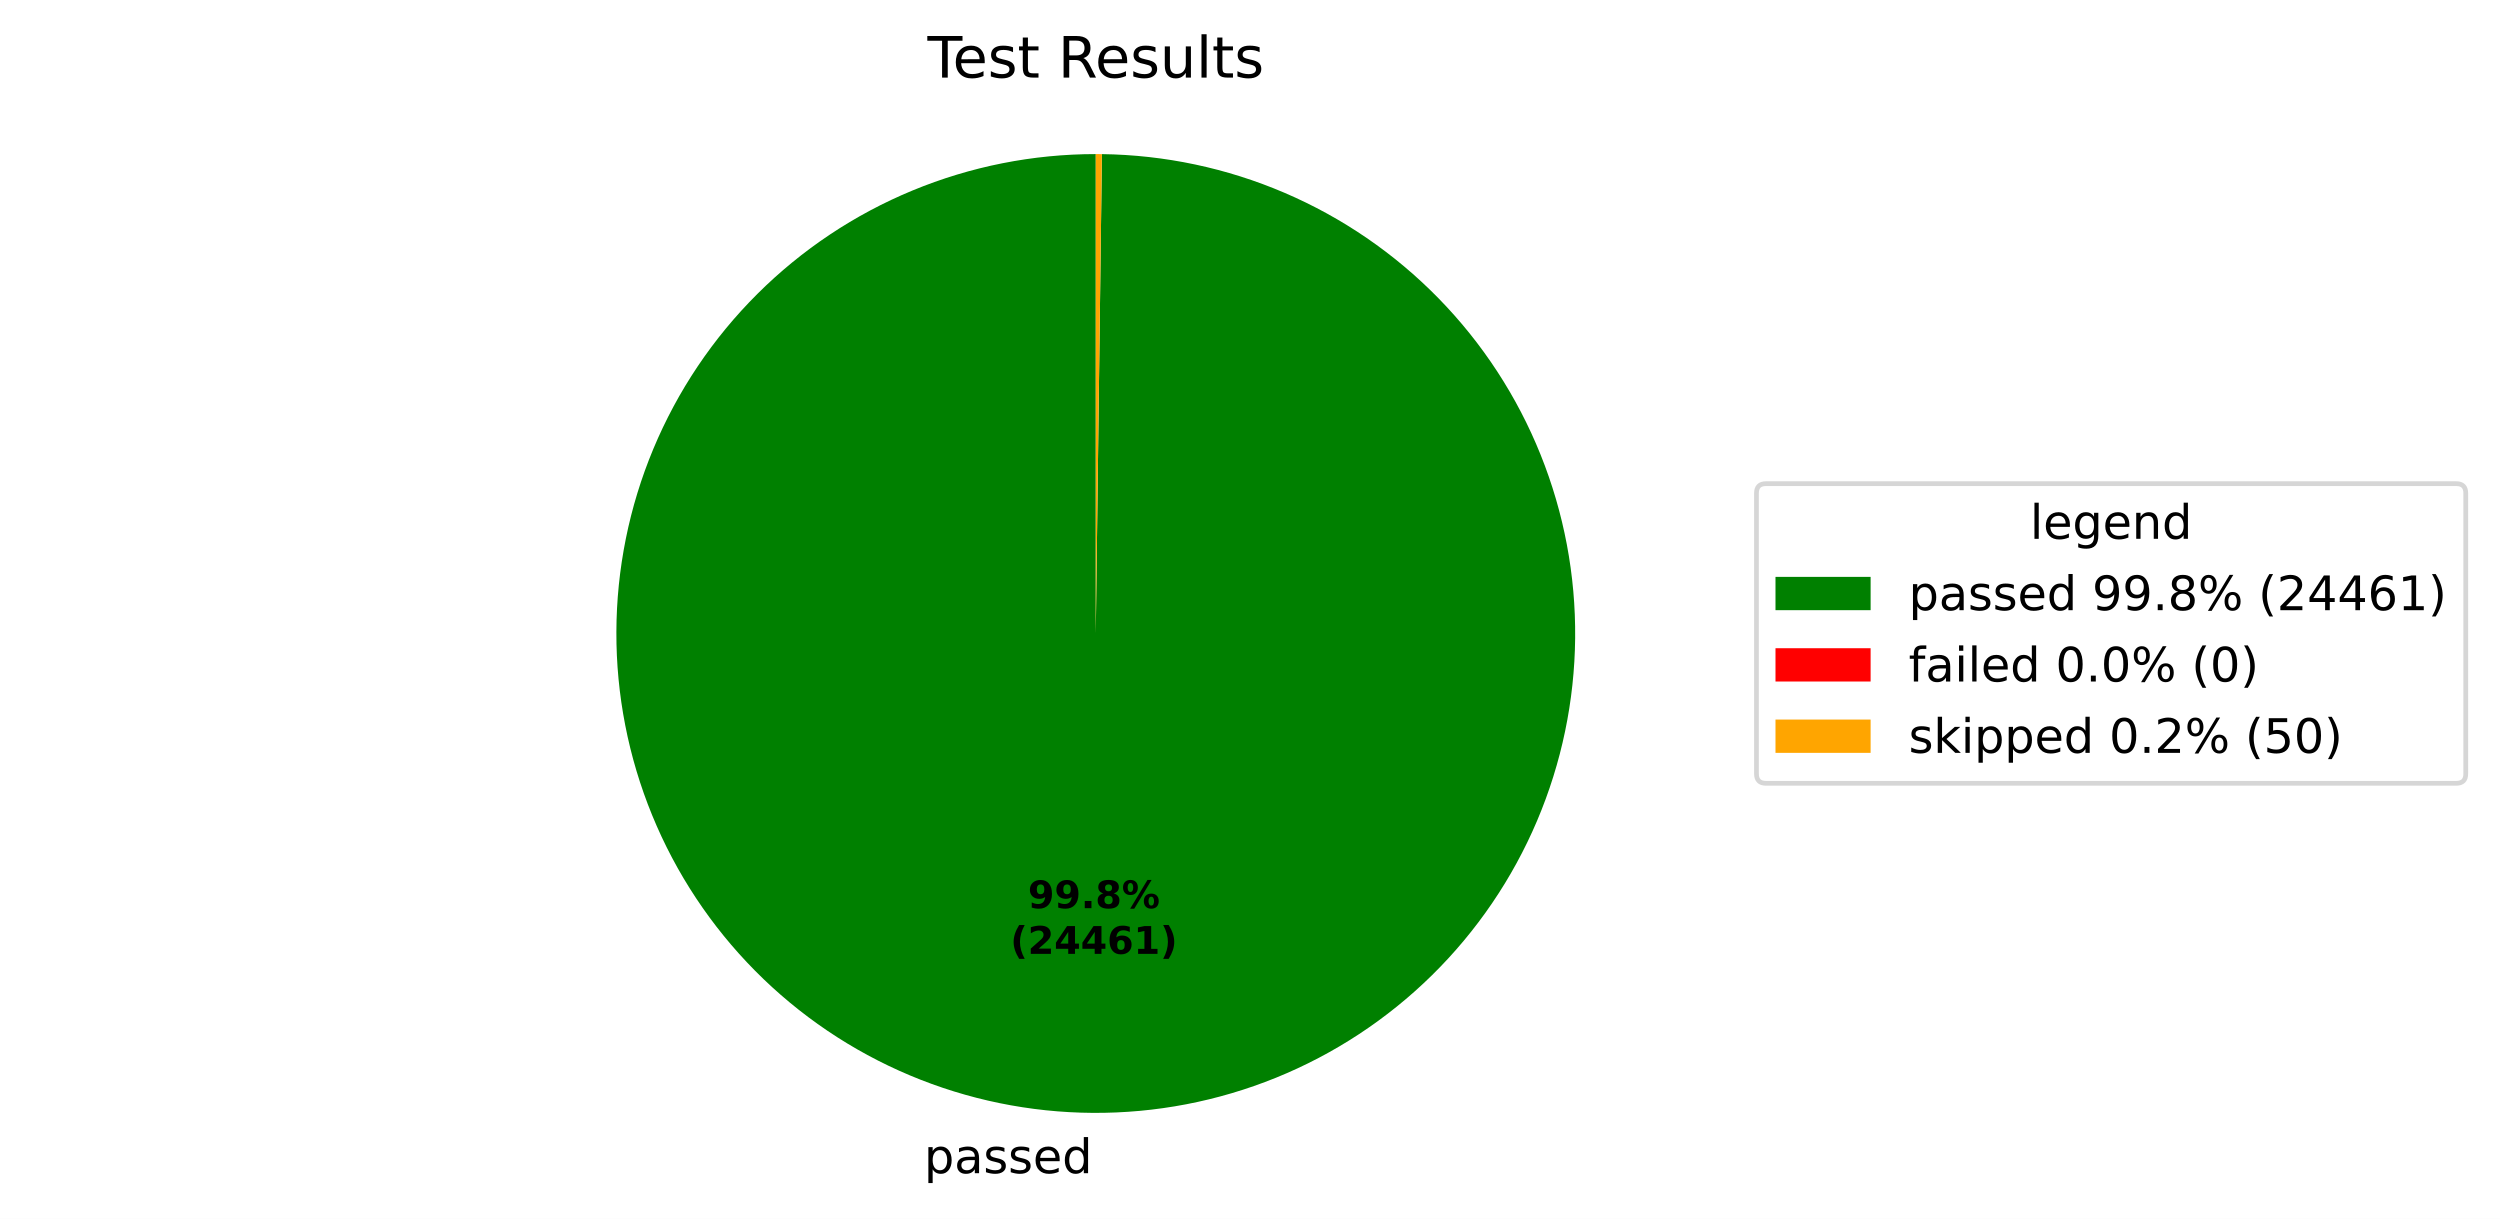
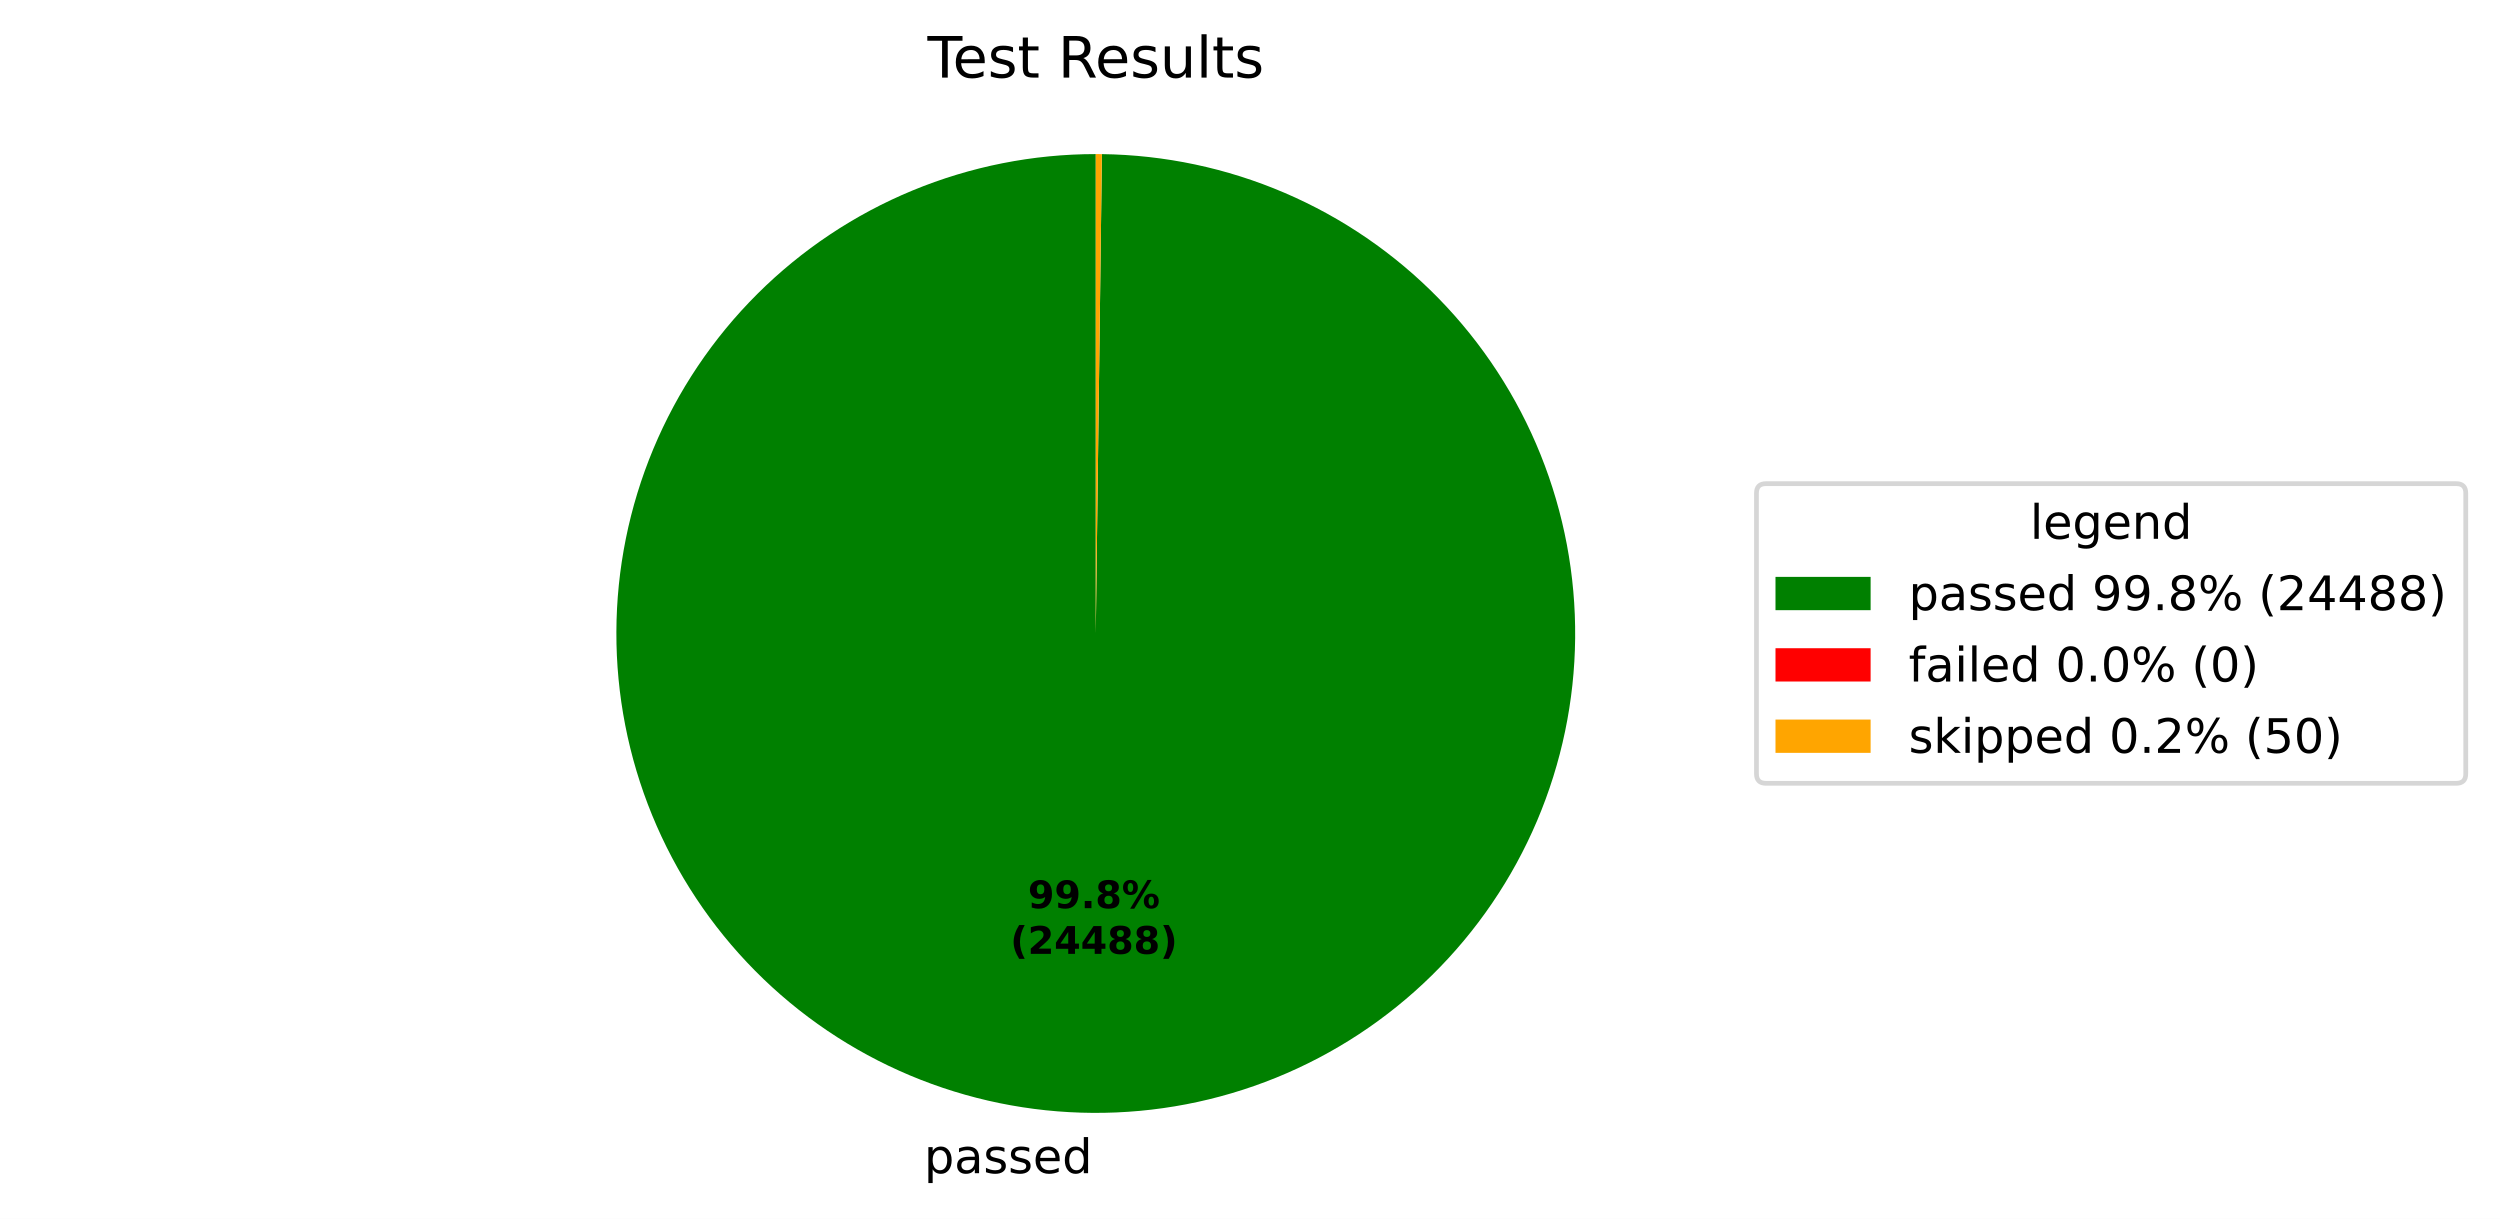
<svg xmlns="http://www.w3.org/2000/svg" xmlns:xlink="http://www.w3.org/1999/xlink" width="525.656pt" height="256.276pt" viewBox="0 0 525.656 256.276" version="1.1">
  <defs>
    <style type="text/css">*{stroke-linejoin: round; stroke-linecap: butt}</style>
  </defs>
  <g id="figure_1">
    <g id="patch_1">
      <path d="M 0 256.276  L 525.656 256.276  L 525.656 0  L 0 0  z " style="fill: #ffffff" />
    </g>
    <g id="axes_1">
      <g id="patch_2">
-         <path d="M 230.4 32.398  C 217.19 32.398 204.108 34.995 191.9 40.04  C 179.692 45.086 168.594 52.482 159.238 61.808  C 149.882 71.133 142.45 82.208 137.366 94.4  C 132.281 106.592 129.643 119.665 129.601 132.875  C 129.558 146.085 132.113 159.175 137.119 171.399  C 142.125 183.624 149.486 194.746 158.782 204.131  C 168.078 213.517 179.128 220.984 191.304 226.107  C 203.48 231.231 216.545 233.911 229.754 233.996  C 242.964 234.081 256.062 231.568 268.302 226.601  C 280.542 221.634 291.688 214.309 301.103 205.043  C 310.518 195.778 318.021 184.751 323.184 172.592  C 328.346 160.433 331.068 147.376 331.195 134.167  C 331.322 120.958 328.852 107.852 323.924 95.596  C 318.996 83.339 311.707 72.17 302.471 62.726  C 293.236 53.281 282.233 45.743 270.091 40.541  C 257.948 35.34 244.901 32.576 231.692 32.406  L 230.4 133.198  z " style="fill: #008000" />
+         <path d="M 230.4 32.398  C 217.19 32.398 204.108 34.995 191.9 40.04  C 179.692 45.086 168.593 52.482 159.238 61.808  C 149.882 71.134 142.45 82.208 137.366 94.4  C 132.281 106.592 129.643 119.666 129.601 132.875  C 129.558 146.085 132.113 159.175 137.119 171.4  C 142.126 183.624 149.486 194.746 158.782 204.131  C 168.078 213.517 179.129 220.984 191.304 226.108  C 203.48 231.231 216.545 233.911 229.755 233.996  C 242.964 234.081 256.062 231.568 268.303 226.601  C 280.543 221.633 291.689 214.308 301.104 205.043  C 310.519 195.777 318.022 184.75 323.184 172.591  C 328.346 160.432 331.069 147.375 331.195 134.166  C 331.322 120.957 328.851 107.851 323.923 95.594  C 318.995 83.338 311.706 72.169 302.47 62.725  C 293.235 53.28 282.232 45.742 270.089 40.541  C 257.947 35.339 244.899 32.576 231.691 32.406  L 230.4 133.198  z " style="fill: #008000" />
      </g>
      <g id="patch_3">
-         <path d="M 231.692 32.406  C 231.692 32.406 231.692 32.406 231.692 32.406  L 230.4 133.198  z " style="fill: #ff0000" />
+         <path d="M 231.691 32.406  C 231.691 32.406 231.691 32.406 231.691 32.406  L 230.4 133.198  z " style="fill: #ff0000" />
      </g>
      <g id="patch_4">
-         <path d="M 231.692 32.406  C 231.477 32.404 231.261 32.402 231.046 32.4  C 230.831 32.399 230.615 32.398 230.4 32.398  L 230.4 133.198  z " style="fill: #ffa500" />
+         <path d="M 231.691 32.406  C 231.475 32.404 231.26 32.402 231.045 32.4  C 230.83 32.399 230.615 32.398 230.4 32.398  L 230.4 133.198  z " style="fill: #ffa500" />
      </g>
      <g id="matplotlib.axis_1" />
      <g id="matplotlib.axis_2" />
      <g id="text_1">
-         <g transform="translate(194.2926 246.6739) scale(0.1 -0.1)">
+         <g transform="translate(194.2933 246.6739) scale(0.1 -0.1)">
          <defs>
            <path id="DejaVuSans-53" d="M 1159 525  L 1159 -1331  L 581 -1331  L 581 3500  L 1159 3500  L 1159 2969  Q 1341 3281 1617 3432  Q 1894 3584 2278 3584  Q 2916 3584 3314 3078  Q 3713 2572 3713 1747  Q 3713 922 3314 415  Q 2916 -91 2278 -91  Q 1894 -91 1617 61  Q 1341 213 1159 525  z M 3116 1747  Q 3116 2381 2855 2742  Q 2594 3103 2138 3103  Q 1681 3103 1420 2742  Q 1159 2381 1159 1747  Q 1159 1113 1420 752  Q 1681 391 2138 391  Q 2594 391 2855 752  Q 3116 1113 3116 1747  z " transform="scale(0.015625)" />
            <path id="DejaVuSans-44" d="M 2194 1759  Q 1497 1759 1228 1600  Q 959 1441 959 1056  Q 959 750 1161 570  Q 1363 391 1709 391  Q 2188 391 2477 730  Q 2766 1069 2766 1631  L 2766 1759  L 2194 1759  z M 3341 1997  L 3341 0  L 2766 0  L 2766 531  Q 2569 213 2275 61  Q 1981 -91 1556 -91  Q 1019 -91 701 211  Q 384 513 384 1019  Q 384 1609 779 1909  Q 1175 2209 1959 2209  L 2766 2209  L 2766 2266  Q 2766 2663 2505 2880  Q 2244 3097 1772 3097  Q 1472 3097 1187 3025  Q 903 2953 641 2809  L 641 3341  Q 956 3463 1253 3523  Q 1550 3584 1831 3584  Q 2591 3584 2966 3190  Q 3341 2797 3341 1997  z " transform="scale(0.015625)" />
            <path id="DejaVuSans-56" d="M 2834 3397  L 2834 2853  Q 2591 2978 2328 3040  Q 2066 3103 1784 3103  Q 1356 3103 1142 2972  Q 928 2841 928 2578  Q 928 2378 1081 2264  Q 1234 2150 1697 2047  L 1894 2003  Q 2506 1872 2764 1633  Q 3022 1394 3022 966  Q 3022 478 2636 193  Q 2250 -91 1575 -91  Q 1294 -91 989 -36  Q 684 19 347 128  L 347 722  Q 666 556 975 473  Q 1284 391 1588 391  Q 1994 391 2212 530  Q 2431 669 2431 922  Q 2431 1156 2273 1281  Q 2116 1406 1581 1522  L 1381 1569  Q 847 1681 609 1914  Q 372 2147 372 2553  Q 372 3047 722 3315  Q 1072 3584 1716 3584  Q 2034 3584 2315 3537  Q 2597 3491 2834 3397  z " transform="scale(0.015625)" />
            <path id="DejaVuSans-48" d="M 3597 1894  L 3597 1613  L 953 1613  Q 991 1019 1311 708  Q 1631 397 2203 397  Q 2534 397 2845 478  Q 3156 559 3463 722  L 3463 178  Q 3153 47 2828 -22  Q 2503 -91 2169 -91  Q 1331 -91 842 396  Q 353 884 353 1716  Q 353 2575 817 3079  Q 1281 3584 2069 3584  Q 2775 3584 3186 3129  Q 3597 2675 3597 1894  z M 3022 2063  Q 3016 2534 2758 2815  Q 2500 3097 2075 3097  Q 1594 3097 1305 2825  Q 1016 2553 972 2059  L 3022 2063  z " transform="scale(0.015625)" />
            <path id="DejaVuSans-47" d="M 2906 2969  L 2906 4863  L 3481 4863  L 3481 0  L 2906 0  L 2906 525  Q 2725 213 2448 61  Q 2172 -91 1784 -91  Q 1150 -91 751 415  Q 353 922 353 1747  Q 353 2572 751 3078  Q 1150 3584 1784 3584  Q 2172 3584 2448 3432  Q 2725 3281 2906 2969  z M 947 1747  Q 947 1113 1208 752  Q 1469 391 1925 391  Q 2381 391 2643 752  Q 2906 1113 2906 1747  Q 2906 2381 2643 2742  Q 2381 3103 1925 3103  Q 1469 3103 1208 2742  Q 947 2381 947 1747  z " transform="scale(0.015625)" />
          </defs>
          <use xlink:href="#DejaVuSans-53" />
          <use xlink:href="#DejaVuSans-44" transform="translate(63.48438 0)" />
          <use xlink:href="#DejaVuSans-56" transform="translate(124.7656 0)" />
          <use xlink:href="#DejaVuSans-56" transform="translate(176.8594 0)" />
          <use xlink:href="#DejaVuSans-48" transform="translate(228.9531 0)" />
          <use xlink:href="#DejaVuSans-47" transform="translate(290.4844 0)" />
        </g>
      </g>
      <g id="text_2">
-         <g transform="translate(216.1355 190.9542) scale(0.08 -0.08)">
+         <g transform="translate(216.136 190.9542) scale(0.08 -0.08)">
          <defs>
            <path id="DejaVuSans-Bold-1c" d="M 641 103  L 641 966  Q 928 831 1190 764  Q 1453 697 1709 697  Q 2247 697 2547 995  Q 2847 1294 2900 1881  Q 2688 1725 2447 1647  Q 2206 1569 1925 1569  Q 1209 1569 770 1986  Q 331 2403 331 3084  Q 331 3838 820 4291  Q 1309 4744 2131 4744  Q 3044 4744 3544 4128  Q 4044 3513 4044 2388  Q 4044 1231 3459 570  Q 2875 -91 1856 -91  Q 1528 -91 1228 -42  Q 928 6 641 103  z M 2125 2350  Q 2441 2350 2600 2554  Q 2759 2759 2759 3169  Q 2759 3575 2600 3781  Q 2441 3988 2125 3988  Q 1809 3988 1650 3781  Q 1491 3575 1491 3169  Q 1491 2759 1650 2554  Q 1809 2350 2125 2350  z " transform="scale(0.015625)" />
            <path id="DejaVuSans-Bold-11" d="M 653 1209  L 1778 1209  L 1778 0  L 653 0  L 653 1209  z " transform="scale(0.015625)" />
            <path id="DejaVuSans-Bold-1b" d="M 2228 2088  Q 1891 2088 1709 1903  Q 1528 1719 1528 1375  Q 1528 1031 1709 848  Q 1891 666 2228 666  Q 2563 666 2741 848  Q 2919 1031 2919 1375  Q 2919 1722 2741 1905  Q 2563 2088 2228 2088  z M 1350 2484  Q 925 2613 709 2878  Q 494 3144 494 3541  Q 494 4131 934 4440  Q 1375 4750 2228 4750  Q 3075 4750 3515 4442  Q 3956 4134 3956 3541  Q 3956 3144 3739 2878  Q 3522 2613 3097 2484  Q 3572 2353 3814 2058  Q 4056 1763 4056 1313  Q 4056 619 3595 264  Q 3134 -91 2228 -91  Q 1319 -91 855 264  Q 391 619 391 1313  Q 391 1763 633 2058  Q 875 2353 1350 2484  z M 1631 3419  Q 1631 3141 1786 2991  Q 1941 2841 2228 2841  Q 2509 2841 2662 2991  Q 2816 3141 2816 3419  Q 2816 3697 2662 3845  Q 2509 3994 2228 3994  Q 1941 3994 1786 3844  Q 1631 3694 1631 3419  z " transform="scale(0.015625)" />
            <path id="DejaVuSans-Bold-8" d="M 4959 1925  Q 4738 1925 4616 1733  Q 4494 1541 4494 1184  Q 4494 825 4614 633  Q 4734 441 4959 441  Q 5184 441 5303 633  Q 5422 825 5422 1184  Q 5422 1541 5301 1733  Q 5181 1925 4959 1925  z M 4959 2450  Q 5541 2450 5875 2112  Q 6209 1775 6209 1184  Q 6209 594 5875 251  Q 5541 -91 4959 -91  Q 4378 -91 4042 251  Q 3706 594 3706 1184  Q 3706 1772 4042 2111  Q 4378 2450 4959 2450  z M 2094 -91  L 1403 -91  L 4319 4750  L 5013 4750  L 2094 -91  z M 1453 4750  Q 2034 4750 2367 4411  Q 2700 4072 2700 3481  Q 2700 2891 2367 2550  Q 2034 2209 1453 2209  Q 872 2209 539 2550  Q 206 2891 206 3481  Q 206 4072 539 4411  Q 872 4750 1453 4750  z M 1453 4225  Q 1228 4225 1106 4031  Q 984 3838 984 3481  Q 984 3122 1106 2926  Q 1228 2731 1453 2731  Q 1678 2731 1798 2926  Q 1919 3122 1919 3481  Q 1919 3838 1797 4031  Q 1675 4225 1453 4225  z " transform="scale(0.015625)" />
          </defs>
          <use xlink:href="#DejaVuSans-Bold-1c" />
          <use xlink:href="#DejaVuSans-Bold-1c" transform="translate(69.57812 0)" />
          <use xlink:href="#DejaVuSans-Bold-11" transform="translate(139.1562 0)" />
          <use xlink:href="#DejaVuSans-Bold-1b" transform="translate(177.1406 0)" />
          <use xlink:href="#DejaVuSans-Bold-8" transform="translate(246.7188 0)" />
        </g>
-         <g transform="translate(212.4405 200.5558) scale(0.08 -0.08)">
+         <g transform="translate(212.441 200.5558) scale(0.08 -0.08)">
          <defs>
            <path id="DejaVuSans-Bold-b" d="M 2413 -844  L 1484 -844  Q 1006 -72 778 623  Q 550 1319 550 2003  Q 550 2688 779 3389  Q 1009 4091 1484 4856  L 2413 4856  Q 2013 4116 1813 3408  Q 1613 2700 1613 2009  Q 1613 1319 1811 609  Q 2009 -100 2413 -844  z " transform="scale(0.015625)" />
            <path id="DejaVuSans-Bold-15" d="M 1844 884  L 3897 884  L 3897 0  L 506 0  L 506 884  L 2209 2388  Q 2438 2594 2547 2791  Q 2656 2988 2656 3200  Q 2656 3528 2436 3728  Q 2216 3928 1850 3928  Q 1569 3928 1234 3808  Q 900 3688 519 3450  L 519 4475  Q 925 4609 1322 4679  Q 1719 4750 2100 4750  Q 2938 4750 3402 4381  Q 3866 4013 3866 3353  Q 3866 2972 3669 2642  Q 3472 2313 2841 1759  L 1844 884  z " transform="scale(0.015625)" />
            <path id="DejaVuSans-Bold-17" d="M 2356 3675  L 1038 1722  L 2356 1722  L 2356 3675  z M 2156 4666  L 3494 4666  L 3494 1722  L 4159 1722  L 4159 850  L 3494 850  L 3494 0  L 2356 0  L 2356 850  L 288 850  L 288 1881  L 2156 4666  z " transform="scale(0.015625)" />
-             <path id="DejaVuSans-Bold-19" d="M 2316 2303  Q 2000 2303 1842 2098  Q 1684 1894 1684 1484  Q 1684 1075 1842 870  Q 2000 666 2316 666  Q 2634 666 2792 870  Q 2950 1075 2950 1484  Q 2950 1894 2792 2098  Q 2634 2303 2316 2303  z M 3803 4544  L 3803 3681  Q 3506 3822 3243 3889  Q 2981 3956 2731 3956  Q 2194 3956 1894 3657  Q 1594 3359 1544 2772  Q 1750 2925 1990 3001  Q 2231 3078 2516 3078  Q 3231 3078 3670 2659  Q 4109 2241 4109 1563  Q 4109 813 3618 361  Q 3128 -91 2303 -91  Q 1394 -91 895 523  Q 397 1138 397 2266  Q 397 3422 980 4083  Q 1563 4744 2578 4744  Q 2900 4744 3203 4694  Q 3506 4644 3803 4544  z " transform="scale(0.015625)" />
-             <path id="DejaVuSans-Bold-14" d="M 750 831  L 1813 831  L 1813 3847  L 722 3622  L 722 4441  L 1806 4666  L 2950 4666  L 2950 831  L 4013 831  L 4013 0  L 750 0  L 750 831  z " transform="scale(0.015625)" />
            <path id="DejaVuSans-Bold-c" d="M 513 -844  Q 913 -100 1113 609  Q 1313 1319 1313 2009  Q 1313 2700 1113 3408  Q 913 4116 513 4856  L 1441 4856  Q 1916 4091 2145 3389  Q 2375 2688 2375 2003  Q 2375 1319 2147 623  Q 1919 -72 1441 -844  L 513 -844  z " transform="scale(0.015625)" />
          </defs>
          <use xlink:href="#DejaVuSans-Bold-b" />
          <use xlink:href="#DejaVuSans-Bold-15" transform="translate(45.70312 0)" />
          <use xlink:href="#DejaVuSans-Bold-17" transform="translate(115.2812 0)" />
          <use xlink:href="#DejaVuSans-Bold-17" transform="translate(184.8594 0)" />
-           <use xlink:href="#DejaVuSans-Bold-19" transform="translate(254.4375 0)" />
-           <use xlink:href="#DejaVuSans-Bold-14" transform="translate(324.0156 0)" />
+           <use xlink:href="#DejaVuSans-Bold-1b" transform="translate(254.4375 0)" />
+           <use xlink:href="#DejaVuSans-Bold-1b" transform="translate(324.0156 0)" />
          <use xlink:href="#DejaVuSans-Bold-c" transform="translate(393.5938 0)" />
        </g>
      </g>
      <g id="text_3">
        <g transform="translate(195.0131 16.31812) scale(0.12 -0.12)">
          <defs>
            <path id="DejaVuSans-37" d="M -19 4666  L 3928 4666  L 3928 4134  L 2272 4134  L 2272 0  L 1638 0  L 1638 4134  L -19 4134  L -19 4666  z " transform="scale(0.015625)" />
            <path id="DejaVuSans-57" d="M 1172 4494  L 1172 3500  L 2356 3500  L 2356 3053  L 1172 3053  L 1172 1153  Q 1172 725 1289 603  Q 1406 481 1766 481  L 2356 481  L 2356 0  L 1766 0  Q 1100 0 847 248  Q 594 497 594 1153  L 594 3053  L 172 3053  L 172 3500  L 594 3500  L 594 4494  L 1172 4494  z " transform="scale(0.015625)" />
            <path id="DejaVuSans-3" transform="scale(0.015625)" />
            <path id="DejaVuSans-35" d="M 2841 2188  Q 3044 2119 3236 1894  Q 3428 1669 3622 1275  L 4263 0  L 3584 0  L 2988 1197  Q 2756 1666 2539 1819  Q 2322 1972 1947 1972  L 1259 1972  L 1259 0  L 628 0  L 628 4666  L 2053 4666  Q 2853 4666 3247 4331  Q 3641 3997 3641 3322  Q 3641 2881 3436 2590  Q 3231 2300 2841 2188  z M 1259 4147  L 1259 2491  L 2053 2491  Q 2509 2491 2742 2702  Q 2975 2913 2975 3322  Q 2975 3731 2742 3939  Q 2509 4147 2053 4147  L 1259 4147  z " transform="scale(0.015625)" />
            <path id="DejaVuSans-58" d="M 544 1381  L 544 3500  L 1119 3500  L 1119 1403  Q 1119 906 1312 657  Q 1506 409 1894 409  Q 2359 409 2629 706  Q 2900 1003 2900 1516  L 2900 3500  L 3475 3500  L 3475 0  L 2900 0  L 2900 538  Q 2691 219 2414 64  Q 2138 -91 1772 -91  Q 1169 -91 856 284  Q 544 659 544 1381  z M 1991 3584  L 1991 3584  z " transform="scale(0.015625)" />
            <path id="DejaVuSans-4f" d="M 603 4863  L 1178 4863  L 1178 0  L 603 0  L 603 4863  z " transform="scale(0.015625)" />
          </defs>
          <use xlink:href="#DejaVuSans-37" />
          <use xlink:href="#DejaVuSans-48" transform="translate(44.09375 0)" />
          <use xlink:href="#DejaVuSans-56" transform="translate(105.625 0)" />
          <use xlink:href="#DejaVuSans-57" transform="translate(157.7188 0)" />
          <use xlink:href="#DejaVuSans-3" transform="translate(196.9219 0)" />
          <use xlink:href="#DejaVuSans-35" transform="translate(228.7031 0)" />
          <use xlink:href="#DejaVuSans-48" transform="translate(293.7031 0)" />
          <use xlink:href="#DejaVuSans-56" transform="translate(355.2344 0)" />
          <use xlink:href="#DejaVuSans-58" transform="translate(407.3281 0)" />
          <use xlink:href="#DejaVuSans-4f" transform="translate(470.7031 0)" />
          <use xlink:href="#DejaVuSans-57" transform="translate(498.4844 0)" />
          <use xlink:href="#DejaVuSans-56" transform="translate(537.6875 0)" />
        </g>
      </g>
      <g id="legend_1">
        <g id="patch_5">
          <path d="M 371.32 164.7  L 516.456 164.7  Q 518.456 164.7 518.456 162.7  L 518.456 103.697  Q 518.456 101.697 516.456 101.697  L 371.32 101.697  Q 369.32 101.697 369.32 103.697  L 369.32 162.7  Q 369.32 164.7 371.32 164.7  z " style="fill: #ffffff; opacity: 0.8; stroke: #cccccc; stroke-linejoin: miter" />
        </g>
        <g id="text_4">
          <g transform="translate(426.8286 113.295) scale(0.1 -0.1)">
            <defs>
              <path id="DejaVuSans-4a" d="M 2906 1791  Q 2906 2416 2648 2759  Q 2391 3103 1925 3103  Q 1463 3103 1205 2759  Q 947 2416 947 1791  Q 947 1169 1205 825  Q 1463 481 1925 481  Q 2391 481 2648 825  Q 2906 1169 2906 1791  z M 3481 434  Q 3481 -459 3084 -895  Q 2688 -1331 1869 -1331  Q 1566 -1331 1297 -1286  Q 1028 -1241 775 -1147  L 775 -588  Q 1028 -725 1275 -790  Q 1522 -856 1778 -856  Q 2344 -856 2625 -561  Q 2906 -266 2906 331  L 2906 616  Q 2728 306 2450 153  Q 2172 0 1784 0  Q 1141 0 747 490  Q 353 981 353 1791  Q 353 2603 747 3093  Q 1141 3584 1784 3584  Q 2172 3584 2450 3431  Q 2728 3278 2906 2969  L 2906 3500  L 3481 3500  L 3481 434  z " transform="scale(0.015625)" />
              <path id="DejaVuSans-51" d="M 3513 2113  L 3513 0  L 2938 0  L 2938 2094  Q 2938 2591 2744 2837  Q 2550 3084 2163 3084  Q 1697 3084 1428 2787  Q 1159 2491 1159 1978  L 1159 0  L 581 0  L 581 3500  L 1159 3500  L 1159 2956  Q 1366 3272 1645 3428  Q 1925 3584 2291 3584  Q 2894 3584 3203 3211  Q 3513 2838 3513 2113  z " transform="scale(0.015625)" />
            </defs>
            <use xlink:href="#DejaVuSans-4f" />
            <use xlink:href="#DejaVuSans-48" transform="translate(27.78125 0)" />
            <use xlink:href="#DejaVuSans-4a" transform="translate(89.3125 0)" />
            <use xlink:href="#DejaVuSans-48" transform="translate(152.7969 0)" />
            <use xlink:href="#DejaVuSans-51" transform="translate(214.3281 0)" />
            <use xlink:href="#DejaVuSans-47" transform="translate(277.7031 0)" />
          </g>
        </g>
        <g id="patch_6">
          <path d="M 373.32 128.296  L 393.32 128.296  L 393.32 121.296  L 373.32 121.296  z " style="fill: #008000" />
        </g>
        <g id="text_5">
          <g transform="translate(401.32 128.2958) scale(0.1 -0.1)">
            <defs>
              <path id="DejaVuSans-1c" d="M 703 97  L 703 672  Q 941 559 1184 500  Q 1428 441 1663 441  Q 2288 441 2617 861  Q 2947 1281 2994 2138  Q 2813 1869 2534 1725  Q 2256 1581 1919 1581  Q 1219 1581 811 2004  Q 403 2428 403 3163  Q 403 3881 828 4315  Q 1253 4750 1959 4750  Q 2769 4750 3195 4129  Q 3622 3509 3622 2328  Q 3622 1225 3098 567  Q 2575 -91 1691 -91  Q 1453 -91 1209 -44  Q 966 3 703 97  z M 1959 2075  Q 2384 2075 2632 2365  Q 2881 2656 2881 3163  Q 2881 3666 2632 3958  Q 2384 4250 1959 4250  Q 1534 4250 1286 3958  Q 1038 3666 1038 3163  Q 1038 2656 1286 2365  Q 1534 2075 1959 2075  z " transform="scale(0.015625)" />
              <path id="DejaVuSans-11" d="M 684 794  L 1344 794  L 1344 0  L 684 0  L 684 794  z " transform="scale(0.015625)" />
              <path id="DejaVuSans-1b" d="M 2034 2216  Q 1584 2216 1326 1975  Q 1069 1734 1069 1313  Q 1069 891 1326 650  Q 1584 409 2034 409  Q 2484 409 2743 651  Q 3003 894 3003 1313  Q 3003 1734 2745 1975  Q 2488 2216 2034 2216  z M 1403 2484  Q 997 2584 770 2862  Q 544 3141 544 3541  Q 544 4100 942 4425  Q 1341 4750 2034 4750  Q 2731 4750 3128 4425  Q 3525 4100 3525 3541  Q 3525 3141 3298 2862  Q 3072 2584 2669 2484  Q 3125 2378 3379 2068  Q 3634 1759 3634 1313  Q 3634 634 3220 271  Q 2806 -91 2034 -91  Q 1263 -91 848 271  Q 434 634 434 1313  Q 434 1759 690 2068  Q 947 2378 1403 2484  z M 1172 3481  Q 1172 3119 1398 2916  Q 1625 2713 2034 2713  Q 2441 2713 2670 2916  Q 2900 3119 2900 3481  Q 2900 3844 2670 4047  Q 2441 4250 2034 4250  Q 1625 4250 1398 4047  Q 1172 3844 1172 3481  z " transform="scale(0.015625)" />
              <path id="DejaVuSans-8" d="M 4653 2053  Q 4381 2053 4226 1822  Q 4072 1591 4072 1178  Q 4072 772 4226 539  Q 4381 306 4653 306  Q 4919 306 5073 539  Q 5228 772 5228 1178  Q 5228 1588 5073 1820  Q 4919 2053 4653 2053  z M 4653 2450  Q 5147 2450 5437 2106  Q 5728 1763 5728 1178  Q 5728 594 5436 251  Q 5144 -91 4653 -91  Q 4153 -91 3862 251  Q 3572 594 3572 1178  Q 3572 1766 3864 2108  Q 4156 2450 4653 2450  z M 1428 4353  Q 1159 4353 1004 4120  Q 850 3888 850 3481  Q 850 3069 1003 2837  Q 1156 2606 1428 2606  Q 1700 2606 1854 2837  Q 2009 3069 2009 3481  Q 2009 3884 1853 4118  Q 1697 4353 1428 4353  z M 4250 4750  L 4750 4750  L 1831 -91  L 1331 -91  L 4250 4750  z M 1428 4750  Q 1922 4750 2215 4408  Q 2509 4066 2509 3481  Q 2509 2891 2217 2550  Q 1925 2209 1428 2209  Q 931 2209 642 2551  Q 353 2894 353 3481  Q 353 4063 643 4406  Q 934 4750 1428 4750  z " transform="scale(0.015625)" />
              <path id="DejaVuSans-b" d="M 1984 4856  Q 1566 4138 1362 3434  Q 1159 2731 1159 2009  Q 1159 1288 1364 580  Q 1569 -128 1984 -844  L 1484 -844  Q 1016 -109 783 600  Q 550 1309 550 2009  Q 550 2706 781 3412  Q 1013 4119 1484 4856  L 1984 4856  z " transform="scale(0.015625)" />
              <path id="DejaVuSans-15" d="M 1228 531  L 3431 531  L 3431 0  L 469 0  L 469 531  Q 828 903 1448 1529  Q 2069 2156 2228 2338  Q 2531 2678 2651 2914  Q 2772 3150 2772 3378  Q 2772 3750 2511 3984  Q 2250 4219 1831 4219  Q 1534 4219 1204 4116  Q 875 4013 500 3803  L 500 4441  Q 881 4594 1212 4672  Q 1544 4750 1819 4750  Q 2544 4750 2975 4387  Q 3406 4025 3406 3419  Q 3406 3131 3298 2873  Q 3191 2616 2906 2266  Q 2828 2175 2409 1742  Q 1991 1309 1228 531  z " transform="scale(0.015625)" />
              <path id="DejaVuSans-17" d="M 2419 4116  L 825 1625  L 2419 1625  L 2419 4116  z M 2253 4666  L 3047 4666  L 3047 1625  L 3713 1625  L 3713 1100  L 3047 1100  L 3047 0  L 2419 0  L 2419 1100  L 313 1100  L 313 1709  L 2253 4666  z " transform="scale(0.015625)" />
-               <path id="DejaVuSans-19" d="M 2113 2584  Q 1688 2584 1439 2293  Q 1191 2003 1191 1497  Q 1191 994 1439 701  Q 1688 409 2113 409  Q 2538 409 2786 701  Q 3034 994 3034 1497  Q 3034 2003 2786 2293  Q 2538 2584 2113 2584  z M 3366 4563  L 3366 3988  Q 3128 4100 2886 4159  Q 2644 4219 2406 4219  Q 1781 4219 1451 3797  Q 1122 3375 1075 2522  Q 1259 2794 1537 2939  Q 1816 3084 2150 3084  Q 2853 3084 3261 2657  Q 3669 2231 3669 1497  Q 3669 778 3244 343  Q 2819 -91 2113 -91  Q 1303 -91 875 529  Q 447 1150 447 2328  Q 447 3434 972 4092  Q 1497 4750 2381 4750  Q 2619 4750 2861 4703  Q 3103 4656 3366 4563  z " transform="scale(0.015625)" />
-               <path id="DejaVuSans-14" d="M 794 531  L 1825 531  L 1825 4091  L 703 3866  L 703 4441  L 1819 4666  L 2450 4666  L 2450 531  L 3481 531  L 3481 0  L 794 0  L 794 531  z " transform="scale(0.015625)" />
              <path id="DejaVuSans-c" d="M 513 4856  L 1013 4856  Q 1481 4119 1714 3412  Q 1947 2706 1947 2009  Q 1947 1309 1714 600  Q 1481 -109 1013 -844  L 513 -844  Q 928 -128 1133 580  Q 1338 1288 1338 2009  Q 1338 2731 1133 3434  Q 928 4138 513 4856  z " transform="scale(0.015625)" />
            </defs>
            <use xlink:href="#DejaVuSans-53" />
            <use xlink:href="#DejaVuSans-44" transform="translate(63.48438 0)" />
            <use xlink:href="#DejaVuSans-56" transform="translate(124.7656 0)" />
            <use xlink:href="#DejaVuSans-56" transform="translate(176.8594 0)" />
            <use xlink:href="#DejaVuSans-48" transform="translate(228.9531 0)" />
            <use xlink:href="#DejaVuSans-47" transform="translate(290.4844 0)" />
            <use xlink:href="#DejaVuSans-3" transform="translate(353.9688 0)" />
            <use xlink:href="#DejaVuSans-1c" transform="translate(385.75 0)" />
            <use xlink:href="#DejaVuSans-1c" transform="translate(449.375 0)" />
            <use xlink:href="#DejaVuSans-11" transform="translate(513 0)" />
            <use xlink:href="#DejaVuSans-1b" transform="translate(544.7812 0)" />
            <use xlink:href="#DejaVuSans-8" transform="translate(608.4062 0)" />
            <use xlink:href="#DejaVuSans-3" transform="translate(703.4219 0)" />
            <use xlink:href="#DejaVuSans-b" transform="translate(735.2031 0)" />
            <use xlink:href="#DejaVuSans-15" transform="translate(774.2188 0)" />
            <use xlink:href="#DejaVuSans-17" transform="translate(837.8438 0)" />
            <use xlink:href="#DejaVuSans-17" transform="translate(901.4688 0)" />
-             <use xlink:href="#DejaVuSans-19" transform="translate(965.0938 0)" />
-             <use xlink:href="#DejaVuSans-14" transform="translate(1028.719 0)" />
+             <use xlink:href="#DejaVuSans-1b" transform="translate(965.0938 0)" />
+             <use xlink:href="#DejaVuSans-1b" transform="translate(1028.719 0)" />
            <use xlink:href="#DejaVuSans-c" transform="translate(1092.344 0)" />
          </g>
        </g>
        <g id="patch_7">
          <path d="M 373.32 143.297  L 393.32 143.297  L 393.32 136.297  L 373.32 136.297  z " style="fill: #ff0000" />
        </g>
        <g id="text_6">
          <g transform="translate(401.32 143.2966) scale(0.1 -0.1)">
            <defs>
              <path id="DejaVuSans-49" d="M 2375 4863  L 2375 4384  L 1825 4384  Q 1516 4384 1395 4259  Q 1275 4134 1275 3809  L 1275 3500  L 2222 3500  L 2222 3053  L 1275 3053  L 1275 0  L 697 0  L 697 3053  L 147 3053  L 147 3500  L 697 3500  L 697 3744  Q 697 4328 969 4595  Q 1241 4863 1831 4863  L 2375 4863  z " transform="scale(0.015625)" />
              <path id="DejaVuSans-4c" d="M 603 3500  L 1178 3500  L 1178 0  L 603 0  L 603 3500  z M 603 4863  L 1178 4863  L 1178 4134  L 603 4134  L 603 4863  z " transform="scale(0.015625)" />
              <path id="DejaVuSans-13" d="M 2034 4250  Q 1547 4250 1301 3770  Q 1056 3291 1056 2328  Q 1056 1369 1301 889  Q 1547 409 2034 409  Q 2525 409 2770 889  Q 3016 1369 3016 2328  Q 3016 3291 2770 3770  Q 2525 4250 2034 4250  z M 2034 4750  Q 2819 4750 3233 4129  Q 3647 3509 3647 2328  Q 3647 1150 3233 529  Q 2819 -91 2034 -91  Q 1250 -91 836 529  Q 422 1150 422 2328  Q 422 3509 836 4129  Q 1250 4750 2034 4750  z " transform="scale(0.015625)" />
            </defs>
            <use xlink:href="#DejaVuSans-49" />
            <use xlink:href="#DejaVuSans-44" transform="translate(35.20312 0)" />
            <use xlink:href="#DejaVuSans-4c" transform="translate(96.48438 0)" />
            <use xlink:href="#DejaVuSans-4f" transform="translate(124.2656 0)" />
            <use xlink:href="#DejaVuSans-48" transform="translate(152.0469 0)" />
            <use xlink:href="#DejaVuSans-47" transform="translate(213.5781 0)" />
            <use xlink:href="#DejaVuSans-3" transform="translate(277.0625 0)" />
            <use xlink:href="#DejaVuSans-13" transform="translate(308.8438 0)" />
            <use xlink:href="#DejaVuSans-11" transform="translate(372.4688 0)" />
            <use xlink:href="#DejaVuSans-13" transform="translate(404.25 0)" />
            <use xlink:href="#DejaVuSans-8" transform="translate(467.875 0)" />
            <use xlink:href="#DejaVuSans-3" transform="translate(562.8906 0)" />
            <use xlink:href="#DejaVuSans-b" transform="translate(594.6719 0)" />
            <use xlink:href="#DejaVuSans-13" transform="translate(633.6875 0)" />
            <use xlink:href="#DejaVuSans-c" transform="translate(697.3125 0)" />
          </g>
        </g>
        <g id="patch_8">
          <path d="M 373.32 158.297  L 393.32 158.297  L 393.32 151.297  L 373.32 151.297  z " style="fill: #ffa500" />
        </g>
        <g id="text_7">
          <g transform="translate(401.32 158.2973) scale(0.1 -0.1)">
            <defs>
              <path id="DejaVuSans-4e" d="M 581 4863  L 1159 4863  L 1159 1991  L 2875 3500  L 3609 3500  L 1753 1863  L 3688 0  L 2938 0  L 1159 1709  L 1159 0  L 581 0  L 581 4863  z " transform="scale(0.015625)" />
              <path id="DejaVuSans-18" d="M 691 4666  L 3169 4666  L 3169 4134  L 1269 4134  L 1269 2991  Q 1406 3038 1543 3061  Q 1681 3084 1819 3084  Q 2600 3084 3056 2656  Q 3513 2228 3513 1497  Q 3513 744 3044 326  Q 2575 -91 1722 -91  Q 1428 -91 1123 -41  Q 819 9 494 109  L 494 744  Q 775 591 1075 516  Q 1375 441 1709 441  Q 2250 441 2565 725  Q 2881 1009 2881 1497  Q 2881 1984 2565 2268  Q 2250 2553 1709 2553  Q 1456 2553 1204 2497  Q 953 2441 691 2322  L 691 4666  z " transform="scale(0.015625)" />
            </defs>
            <use xlink:href="#DejaVuSans-56" />
            <use xlink:href="#DejaVuSans-4e" transform="translate(52.09375 0)" />
            <use xlink:href="#DejaVuSans-4c" transform="translate(110 0)" />
            <use xlink:href="#DejaVuSans-53" transform="translate(137.7812 0)" />
            <use xlink:href="#DejaVuSans-53" transform="translate(201.2656 0)" />
            <use xlink:href="#DejaVuSans-48" transform="translate(264.75 0)" />
            <use xlink:href="#DejaVuSans-47" transform="translate(326.2812 0)" />
            <use xlink:href="#DejaVuSans-3" transform="translate(389.7656 0)" />
            <use xlink:href="#DejaVuSans-13" transform="translate(421.5469 0)" />
            <use xlink:href="#DejaVuSans-11" transform="translate(485.1719 0)" />
            <use xlink:href="#DejaVuSans-15" transform="translate(516.9531 0)" />
            <use xlink:href="#DejaVuSans-8" transform="translate(580.5781 0)" />
            <use xlink:href="#DejaVuSans-3" transform="translate(675.5938 0)" />
            <use xlink:href="#DejaVuSans-b" transform="translate(707.375 0)" />
            <use xlink:href="#DejaVuSans-18" transform="translate(746.3906 0)" />
            <use xlink:href="#DejaVuSans-13" transform="translate(810.0156 0)" />
            <use xlink:href="#DejaVuSans-c" transform="translate(873.6406 0)" />
          </g>
        </g>
      </g>
    </g>
  </g>
</svg>
